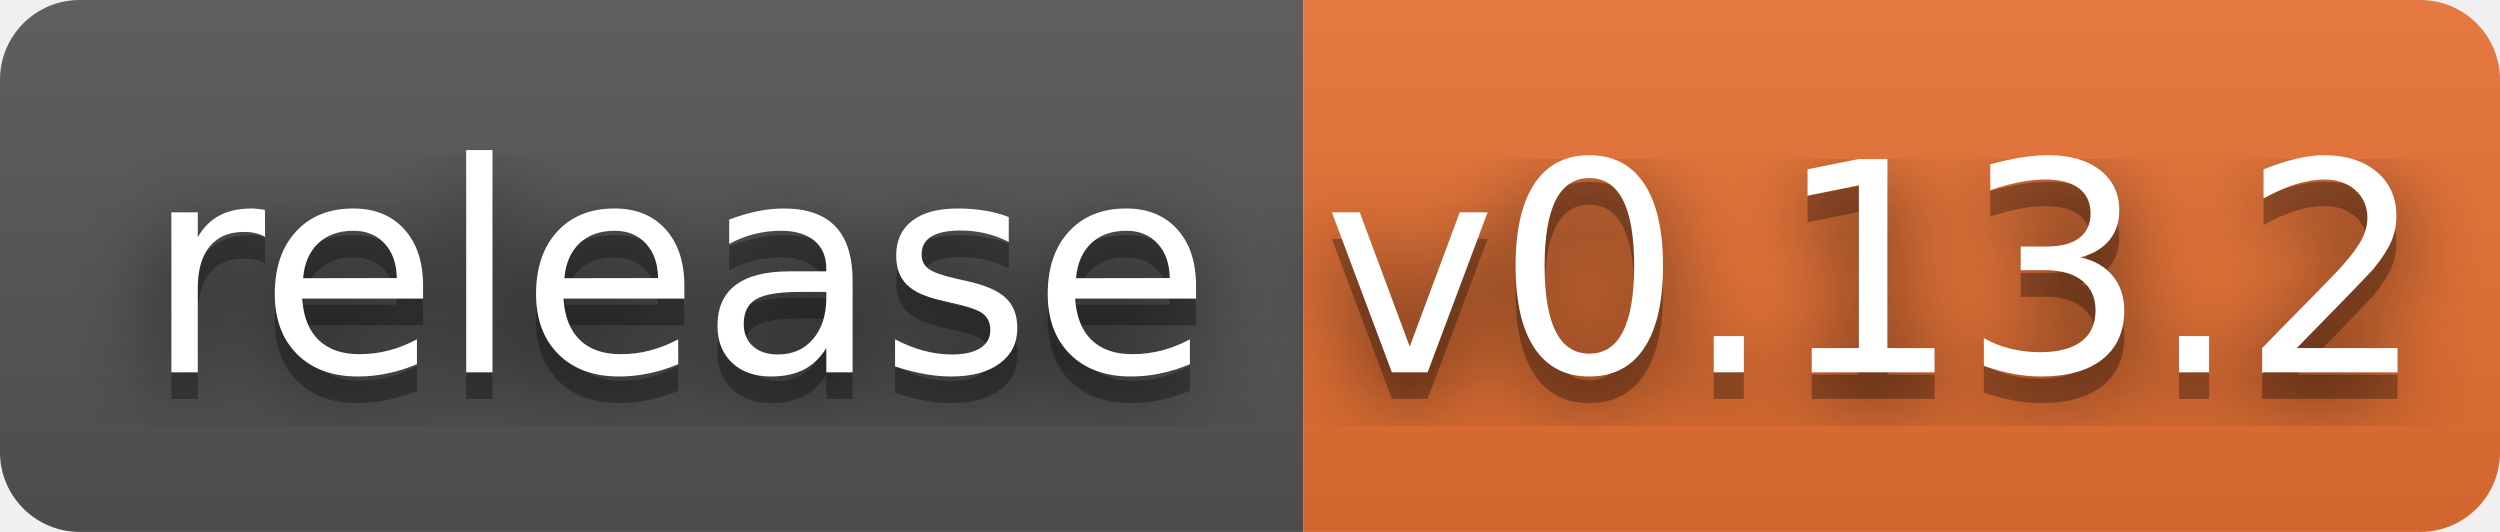
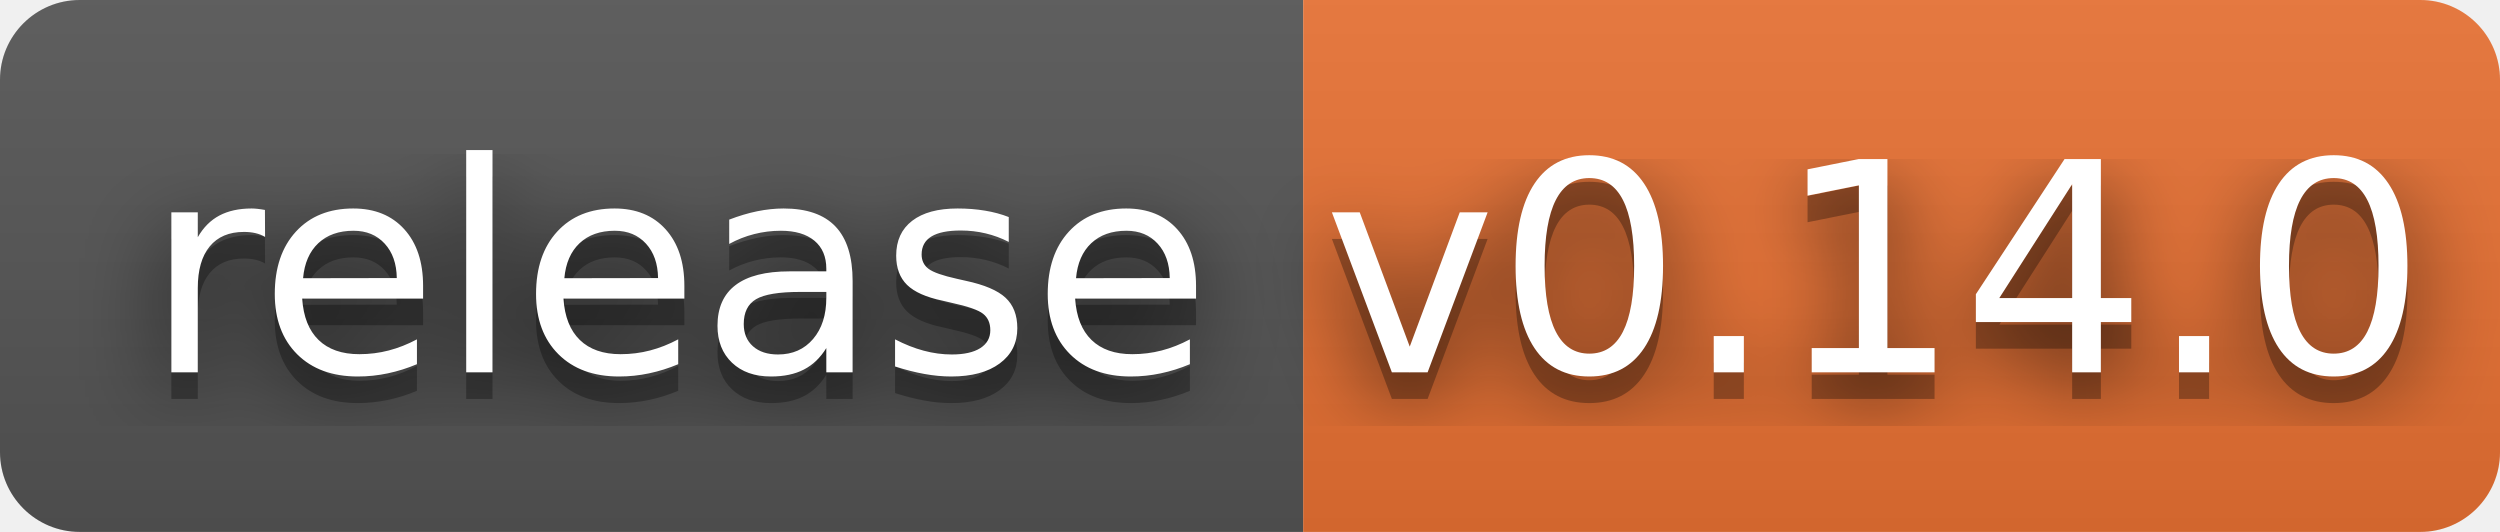
- <svg xmlns="http://www.w3.org/2000/svg" width="94" height="20" role="img" aria-label="release: v0.13.2">
+ <svg xmlns="http://www.w3.org/2000/svg" width="94" height="20" role="img" aria-label="release: v0.14.0">
  <filter id="blur">
    <feGaussianBlur stdDeviation="16" />
  </filter>
  <linearGradient id="s" x2="0" y2="100%">
    <stop offset="0" stop-color="#bbb" stop-opacity=".1" />
    <stop offset="1" stop-opacity=".1" />
  </linearGradient>
  <clipPath id="r">
    <rect width="94" height="20" rx="3" />
  </clipPath>
  <g clip-path="url(#r)">
    <rect width="49" height="20" fill="#555" />
    <rect x="49" width="45" height="20" fill="#ea7233" />
    <rect width="94" height="20" fill="url(#s)" />
  </g>
  <g fill="#fff" text-anchor="middle" font-family="Verdana,Geneva,DejaVu Sans,sans-serif" text-rendering="geometricPrecision" font-size="110">
    <g transform="scale(.1)">
      <g aria-hidden="true" fill="#010101">
        <text x="255" y="150" fill-opacity=".8" filter="url(#blur)" textLength="390">release</text>
        <text x="255" y="150" fill-opacity=".3" textLength="390">release</text>
      </g>
      <text x="255" y="140" textLength="390">release</text>
    </g>
    <g transform="scale(.1)">
      <g aria-hidden="true" fill="#010101">
-         <text x="705" y="150" fill-opacity=".8" filter="url(#blur)" textLength="350">v0.13.2</text>
-         <text x="705" y="150" fill-opacity=".3" textLength="350">v0.13.2</text>
+         <text x="705" y="150" fill-opacity=".8" filter="url(#blur)" textLength="350">v0.14.0</text>
+         <text x="705" y="150" fill-opacity=".3" textLength="350">v0.14.0</text>
      </g>
-       <text x="705" y="140" textLength="350">v0.13.2</text>
+       <text x="705" y="140" textLength="350">v0.14.0</text>
    </g>
  </g>
</svg>
